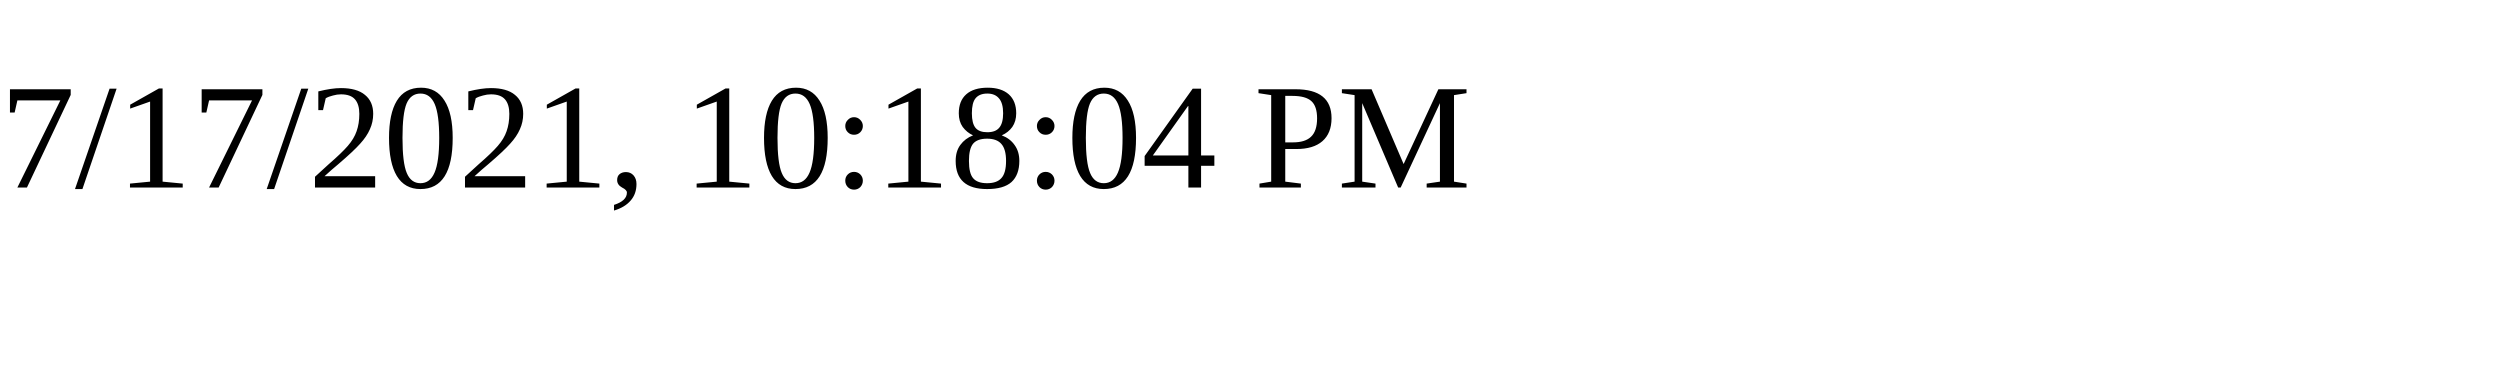
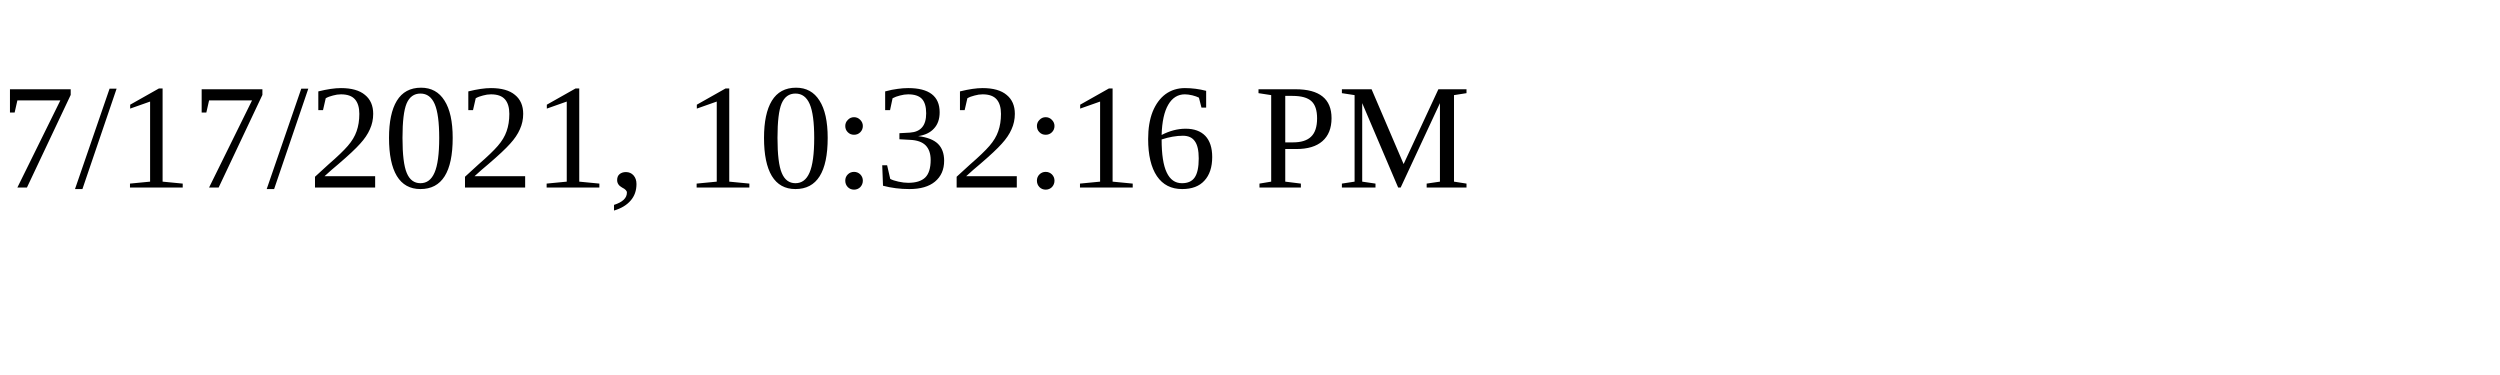
<svg xmlns="http://www.w3.org/2000/svg" height="30" width="200">
-   <text x="0" y="15">7/17/2021, 10:18:04 PM</text>
+   <text x="0" y="15">7/17/2021, 10:32:16 PM</text>
</svg>
